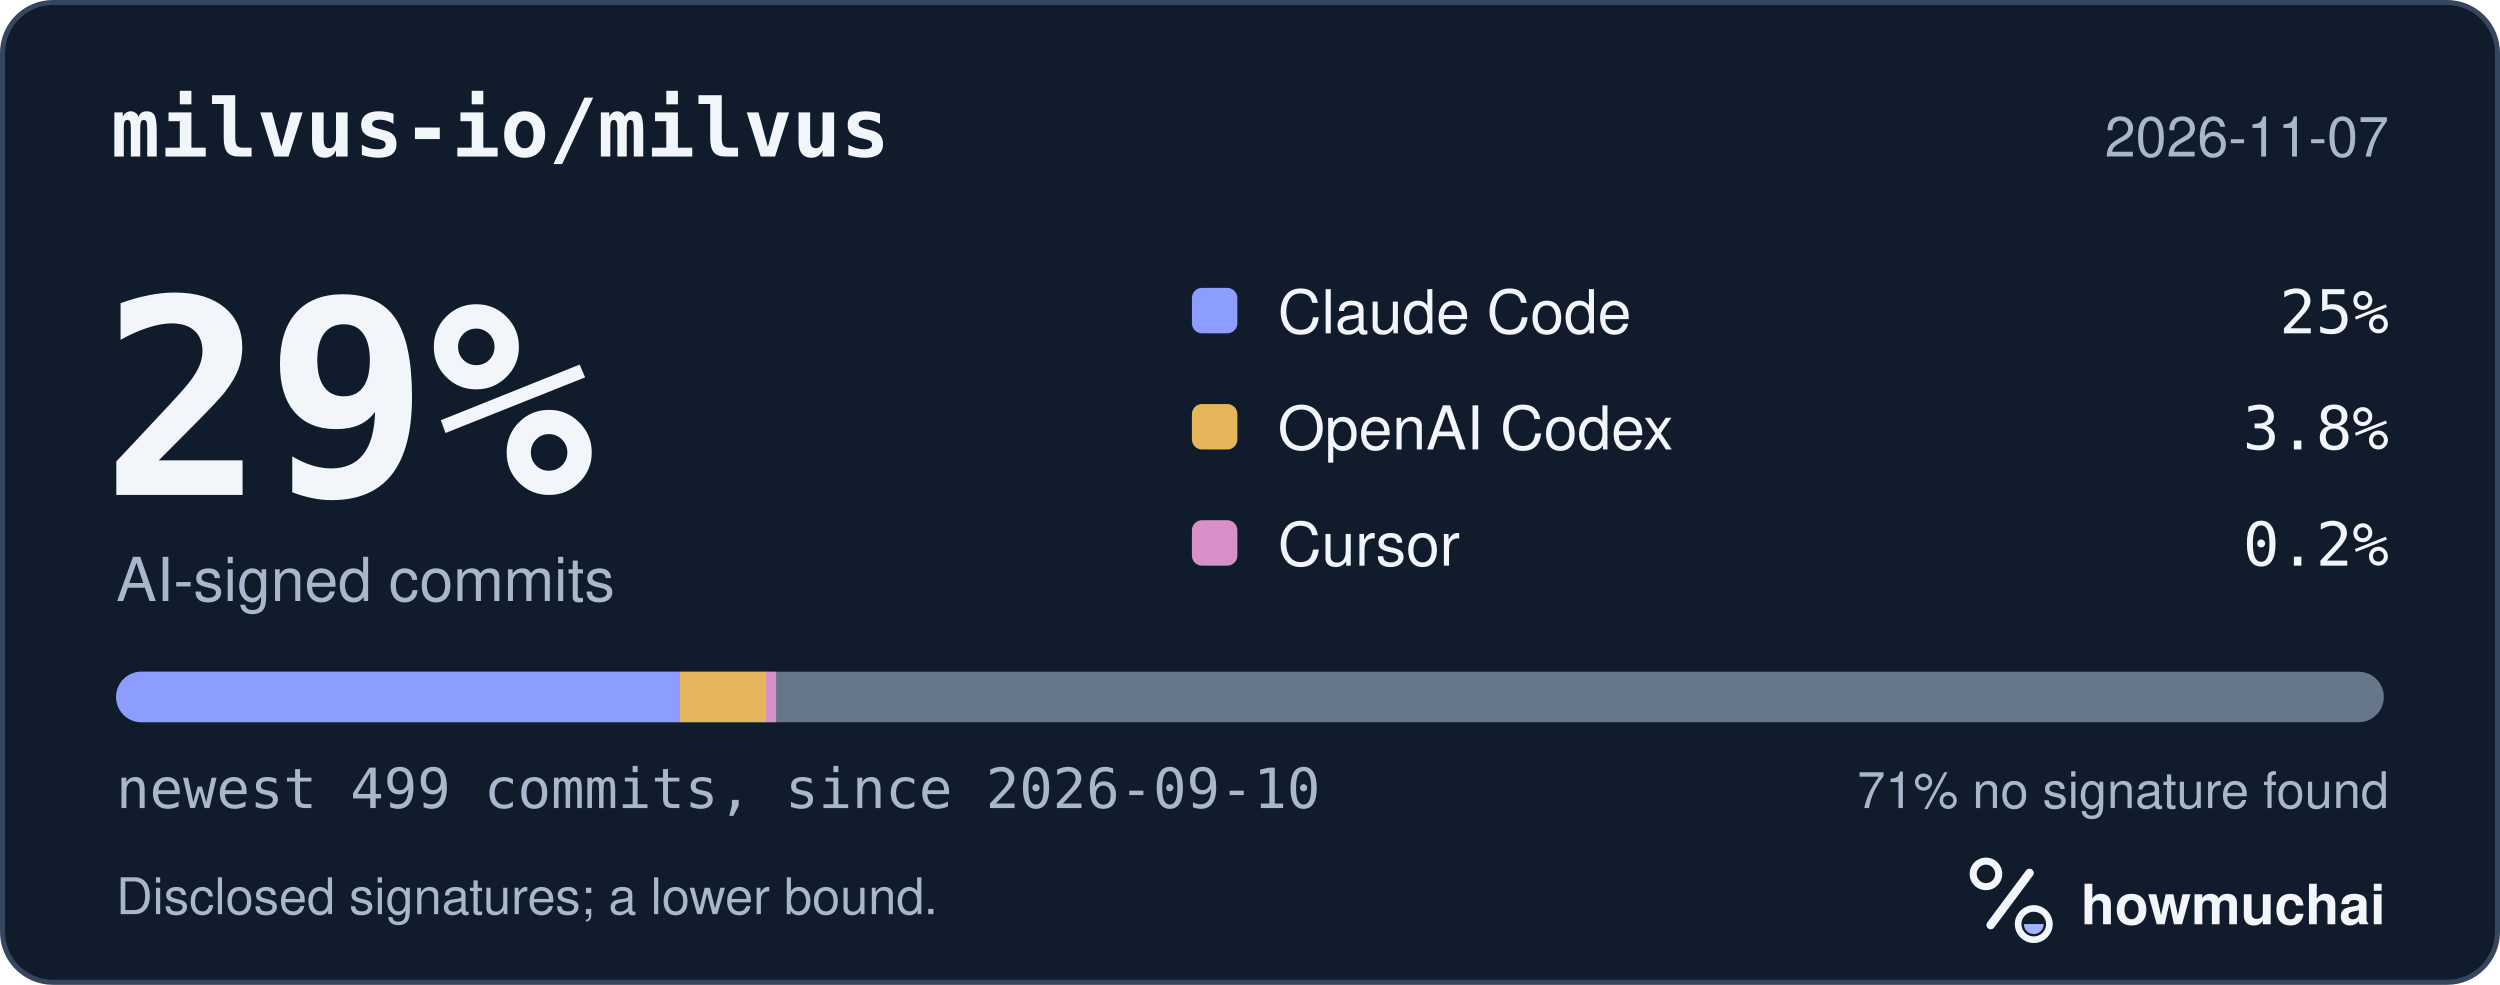
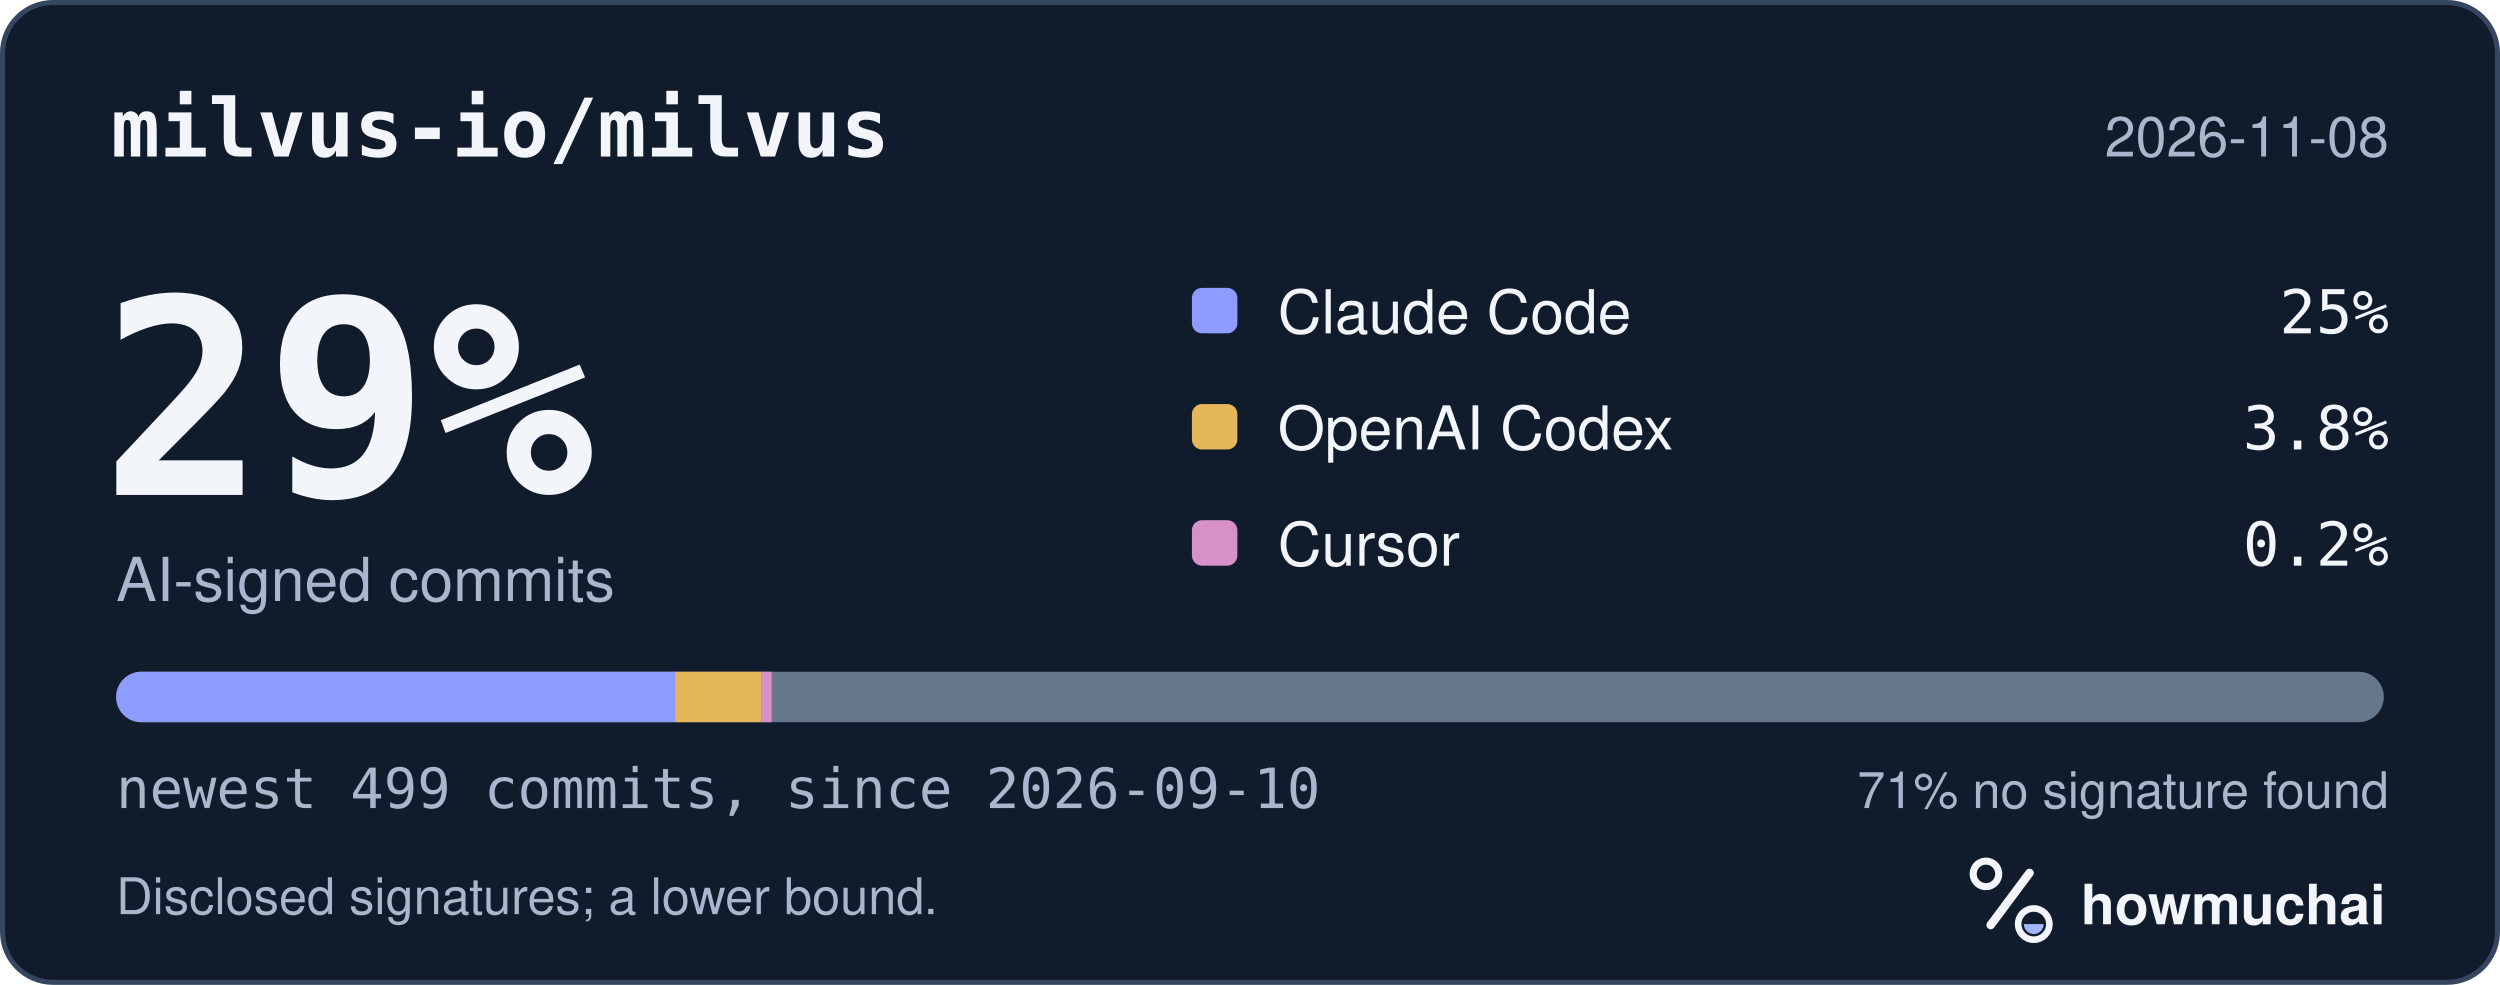
<svg xmlns="http://www.w3.org/2000/svg" width="495" height="195" viewBox="0 0 495 195" role="img" aria-labelledby="hm-t hm-d">
  <rect x="0.5" y="0.5" width="494" height="194" rx="10" fill="#101B2C" stroke="#35465E" />
  <text x="22" y="31" fill="#F2F5FA" font-family="ui-monospace, SF Mono, Menlo, Consolas, IBM Plex Mono, monospace" font-size="16" font-weight="600">milvus-io/milvus</text>
-   <text x="473" y="31" fill="#A8B7CC" font-family="-apple-system, BlinkMacSystemFont, Segoe UI, Helvetica, Arial, Fira Sans, sans-serif" font-size="11" text-anchor="end">2026-11-07</text>
+   <text x="473" y="31" fill="#A8B7CC" font-family="-apple-system, BlinkMacSystemFont, Segoe UI, Helvetica, Arial, Fira Sans, sans-serif" font-size="11" text-anchor="end">2026-11-08</text>
  <text x="20" y="98" fill="#F2F5FA" font-family="ui-monospace, SF Mono, Menlo, Consolas, IBM Plex Mono, monospace" font-size="54" font-weight="700">29%</text>
  <text x="23" y="119" fill="#A8B7CC" font-family="-apple-system, BlinkMacSystemFont, Segoe UI, Helvetica, Arial, Fira Sans, sans-serif" font-size="12">AI-signed commits</text>
  <rect x="236" y="57" width="9" height="9" rx="2" fill="#8D9DFF" />
  <text x="253" y="66" fill="#F2F5FA" font-family="-apple-system, BlinkMacSystemFont, Segoe UI, Helvetica, Arial, Fira Sans, sans-serif" font-size="12">Claude Code</text>
  <text x="473" y="66" fill="#F2F5FA" font-family="ui-monospace, SF Mono, Menlo, Consolas, IBM Plex Mono, monospace" font-size="12" text-anchor="end">25%</text>
  <rect x="236" y="80" width="9" height="9" rx="2" fill="#E6B75A" />
  <text x="253" y="89" fill="#F2F5FA" font-family="-apple-system, BlinkMacSystemFont, Segoe UI, Helvetica, Arial, Fira Sans, sans-serif" font-size="12">OpenAI Codex</text>
  <text x="473" y="89" fill="#F2F5FA" font-family="ui-monospace, SF Mono, Menlo, Consolas, IBM Plex Mono, monospace" font-size="12" text-anchor="end">3.8%</text>
  <rect x="236" y="103" width="9" height="9" rx="2" fill="#D891C8" />
  <text x="253" y="112" fill="#F2F5FA" font-family="-apple-system, BlinkMacSystemFont, Segoe UI, Helvetica, Arial, Fira Sans, sans-serif" font-size="12">Cursor</text>
  <text x="473" y="112" fill="#F2F5FA" font-family="ui-monospace, SF Mono, Menlo, Consolas, IBM Plex Mono, monospace" font-size="12" text-anchor="end">0.2%</text>
  <defs>
    <clipPath id="hm-bar">
      <rect x="23" y="133" width="449" height="10" rx="5" />
    </clipPath>
  </defs>
  <rect x="23" y="133" width="449" height="10" rx="5" fill="#66768B" />
  <g clip-path="url(#hm-bar)">
-     <rect x="23.00" y="133" width="111.58" height="10" fill="#8D9DFF" />
-     <rect x="134.58" y="133" width="17.10" height="10" fill="#E6B75A" />
-     <rect x="151.67" y="133" width="2.00" height="10" fill="#D891C8" />
+     <rect x="23.00" y="133" width="110.68" height="10" fill="#8D9DFF" />
+     <rect x="133.68" y="133" width="17.10" height="10" fill="#E6B75A" />
+     <rect x="150.77" y="133" width="2.00" height="10" fill="#D891C8" />
  </g>
  <text x="23" y="160" fill="#A8B7CC" font-family="ui-monospace, SF Mono, Menlo, Consolas, IBM Plex Mono, monospace" font-size="11">newest 499 commits, since 2026-09-10</text>
  <text x="473" y="160" fill="#A8B7CC" font-family="-apple-system, BlinkMacSystemFont, Segoe UI, Helvetica, Arial, Fira Sans, sans-serif" font-size="10" text-anchor="end">71% no signature found</text>
  <text x="23" y="181" fill="#A8B7CC" font-family="-apple-system, BlinkMacSystemFont, Segoe UI, Helvetica, Arial, Fira Sans, sans-serif" font-size="10">Disclosed signatures; a lower bound.</text>
  <g transform="translate(386 166) scale(0.046875)">
    <circle cx="154" cy="150" r="54" fill="none" stroke="#F2F5FA" stroke-width="30" />
    <path d="M174 366 338 146" fill="none" stroke="#F2F5FA" stroke-width="36" stroke-linecap="round" />
    <circle cx="356" cy="362" r="66" fill="none" stroke="#F2F5FA" stroke-width="28" />
    <path d="M314 362a42 42 0 0 0 84 0Z" fill="#A4B5FF" />
  </g>
  <text x="412" y="183" fill="#F2F5FA" font-family="-apple-system, BlinkMacSystemFont, Segoe UI, Helvetica, Arial, Fira Sans, sans-serif" font-size="11" font-weight="650">howmuchai</text>
</svg>
